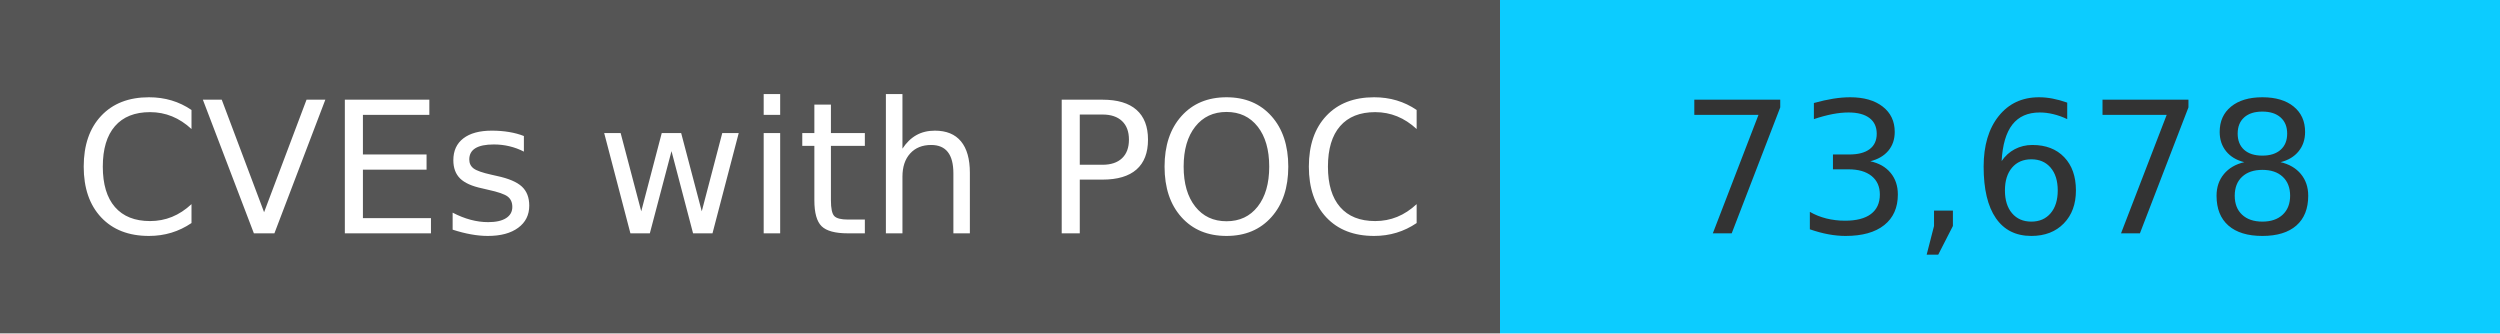
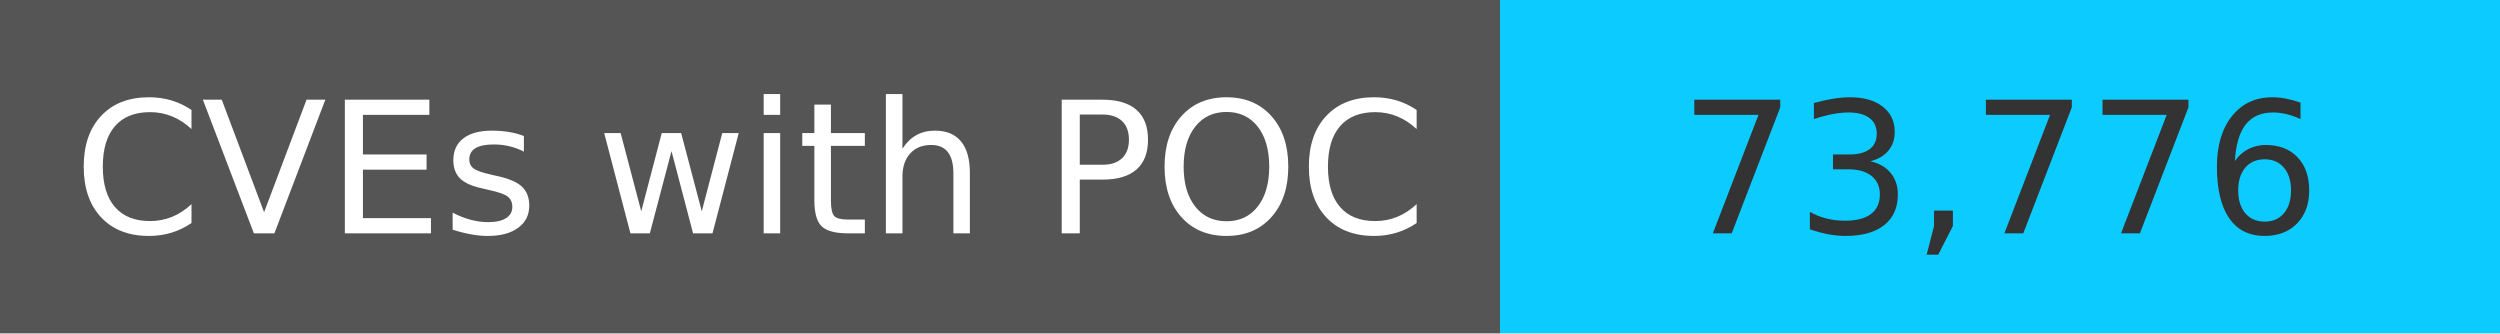
<svg xmlns="http://www.w3.org/2000/svg" width="150" height="20" role="img">
  <linearGradient id="s" x2="0" y2="100%">
    <stop offset="0" stop-color="#bbb" stop-opacity=".1" />
    <stop offset="1" stop-opacity=".1" />
  </linearGradient>
  <g>
    <rect width="90" height="20" fill="#555" />
    <rect x="90" width="267" height="20" fill="#0cccff" />
  </g>
  <g fill="#fff" text-anchor="middle" font-family="Verdana,Geneva,DejaVu Sans,sans-serif" text-rendering="geometricPrecision" font-size="110">
    <text x="450" y="140" transform="scale(.1)" fill="#fff">
            CVEs with POC
        </text>
    <text x="1200" y="140" transform="scale(.1)" fill="#333">
-             73,678
+             73,776
        </text>
  </g>
</svg>
